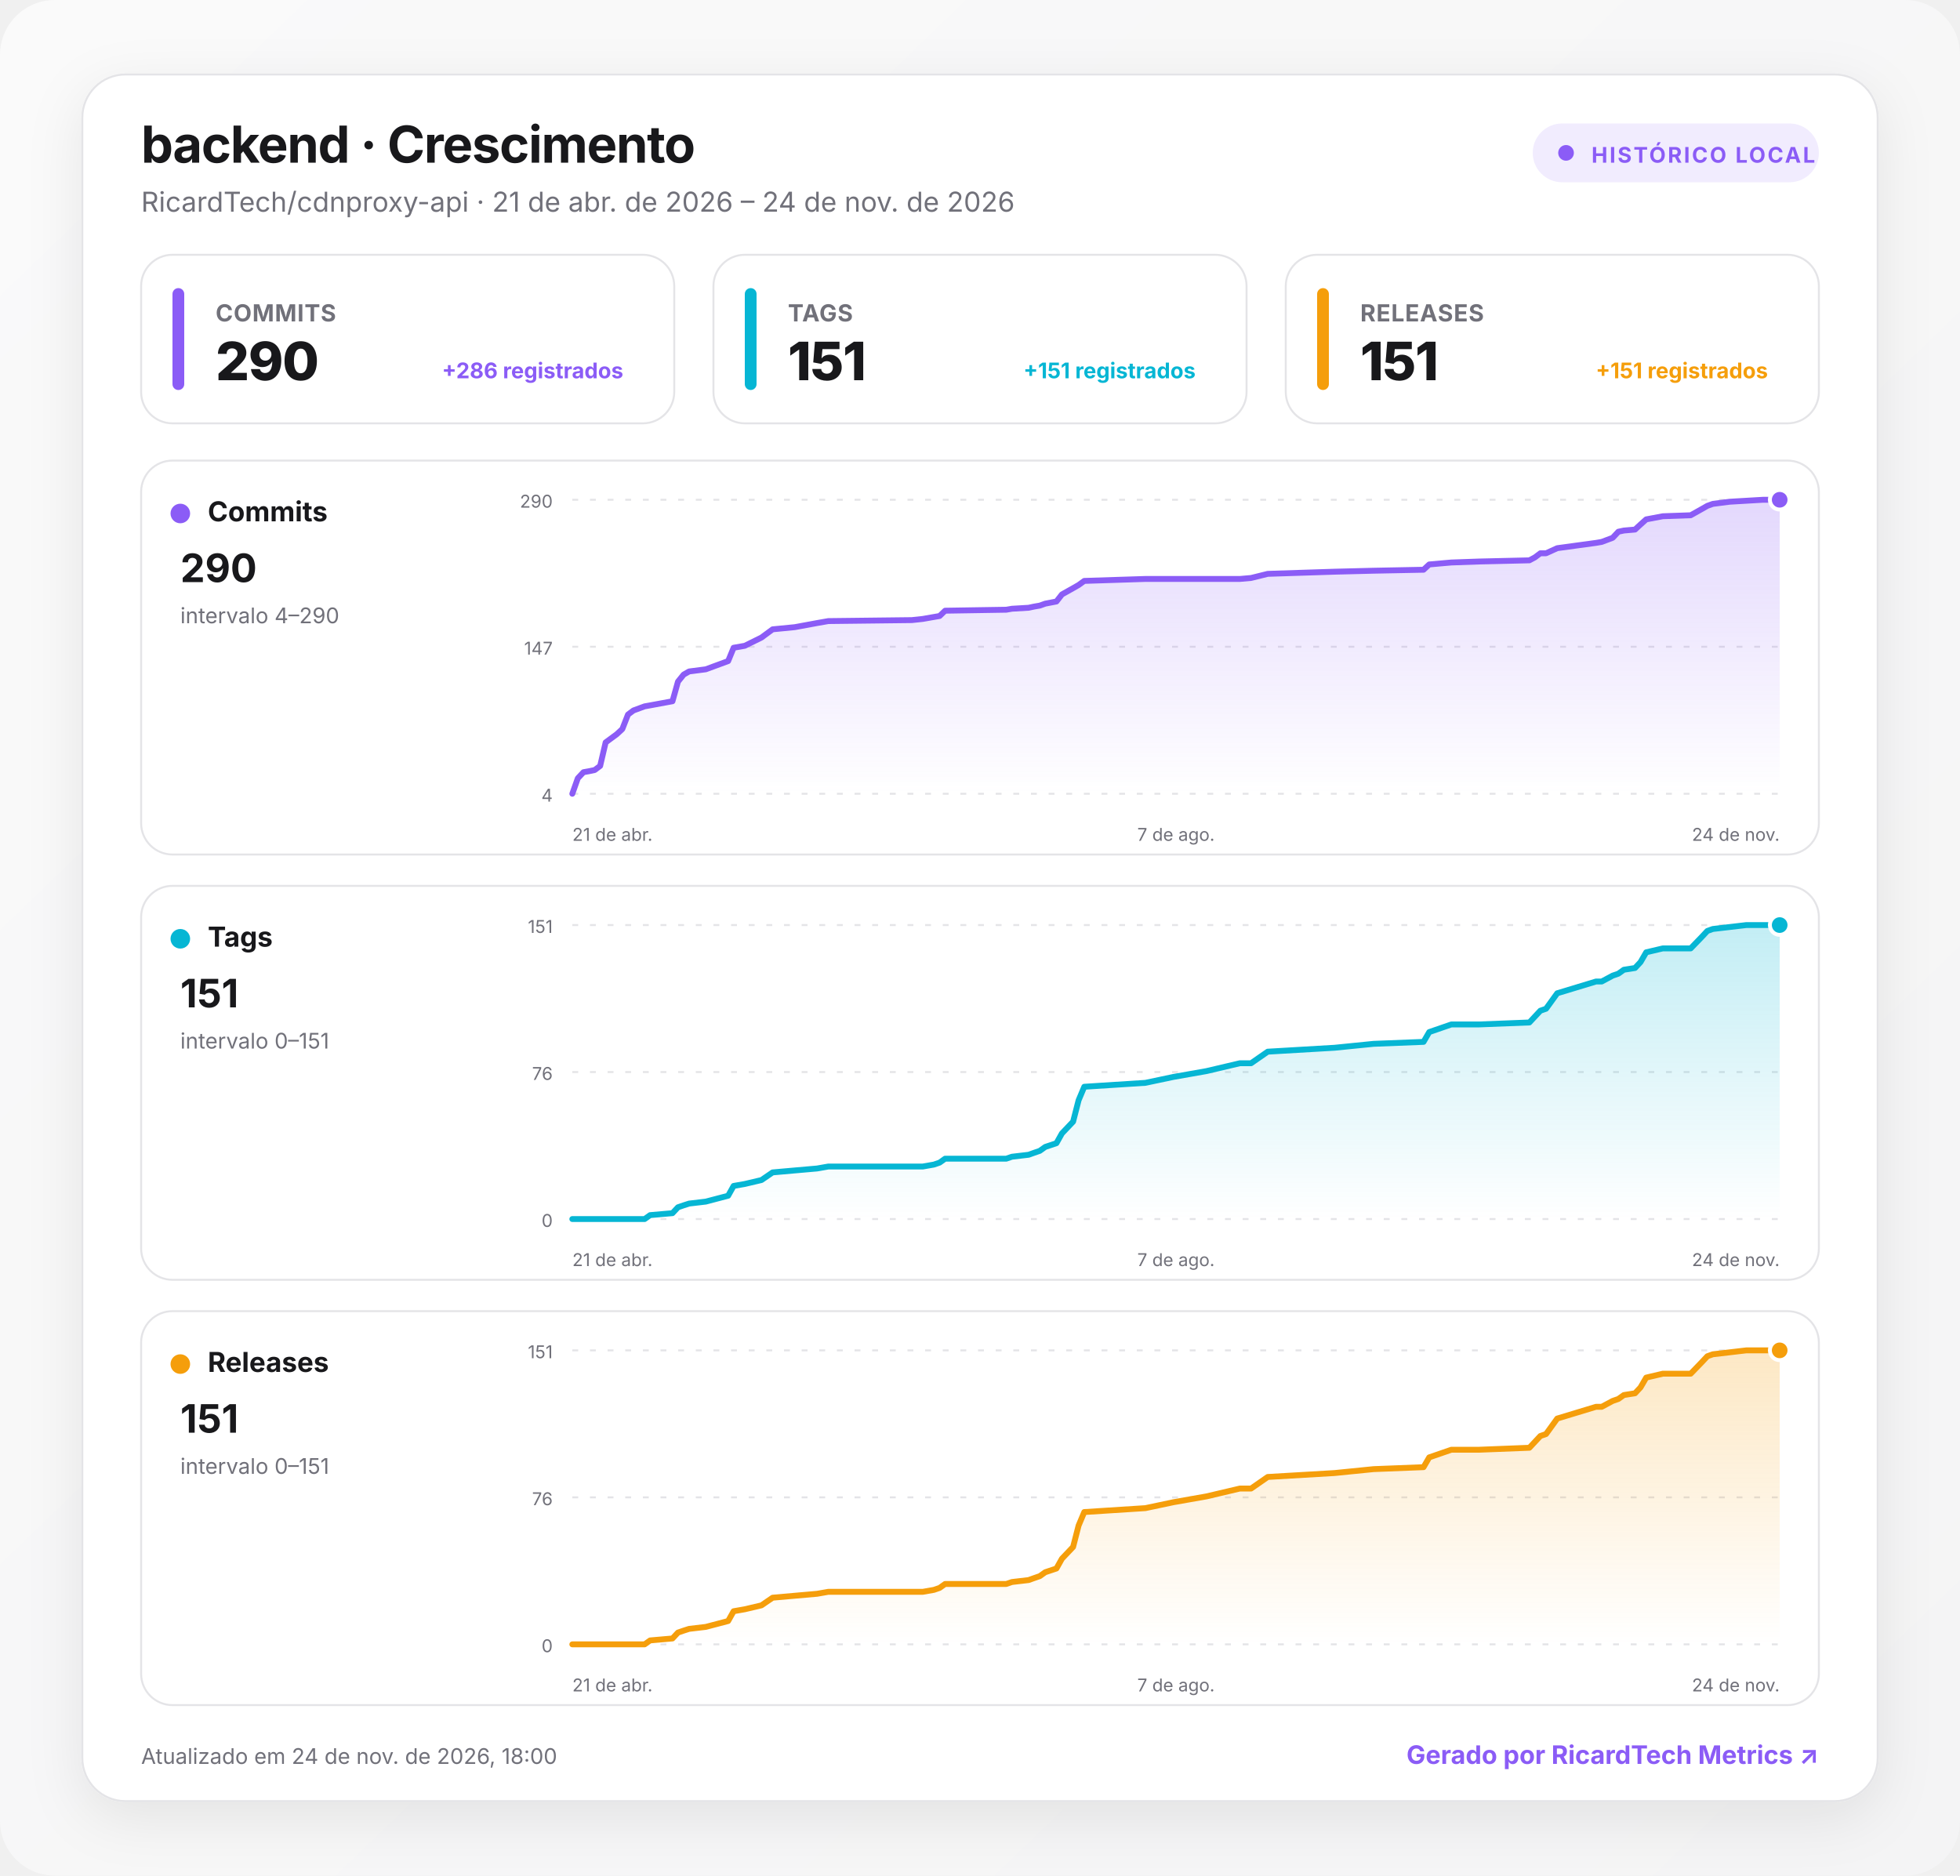
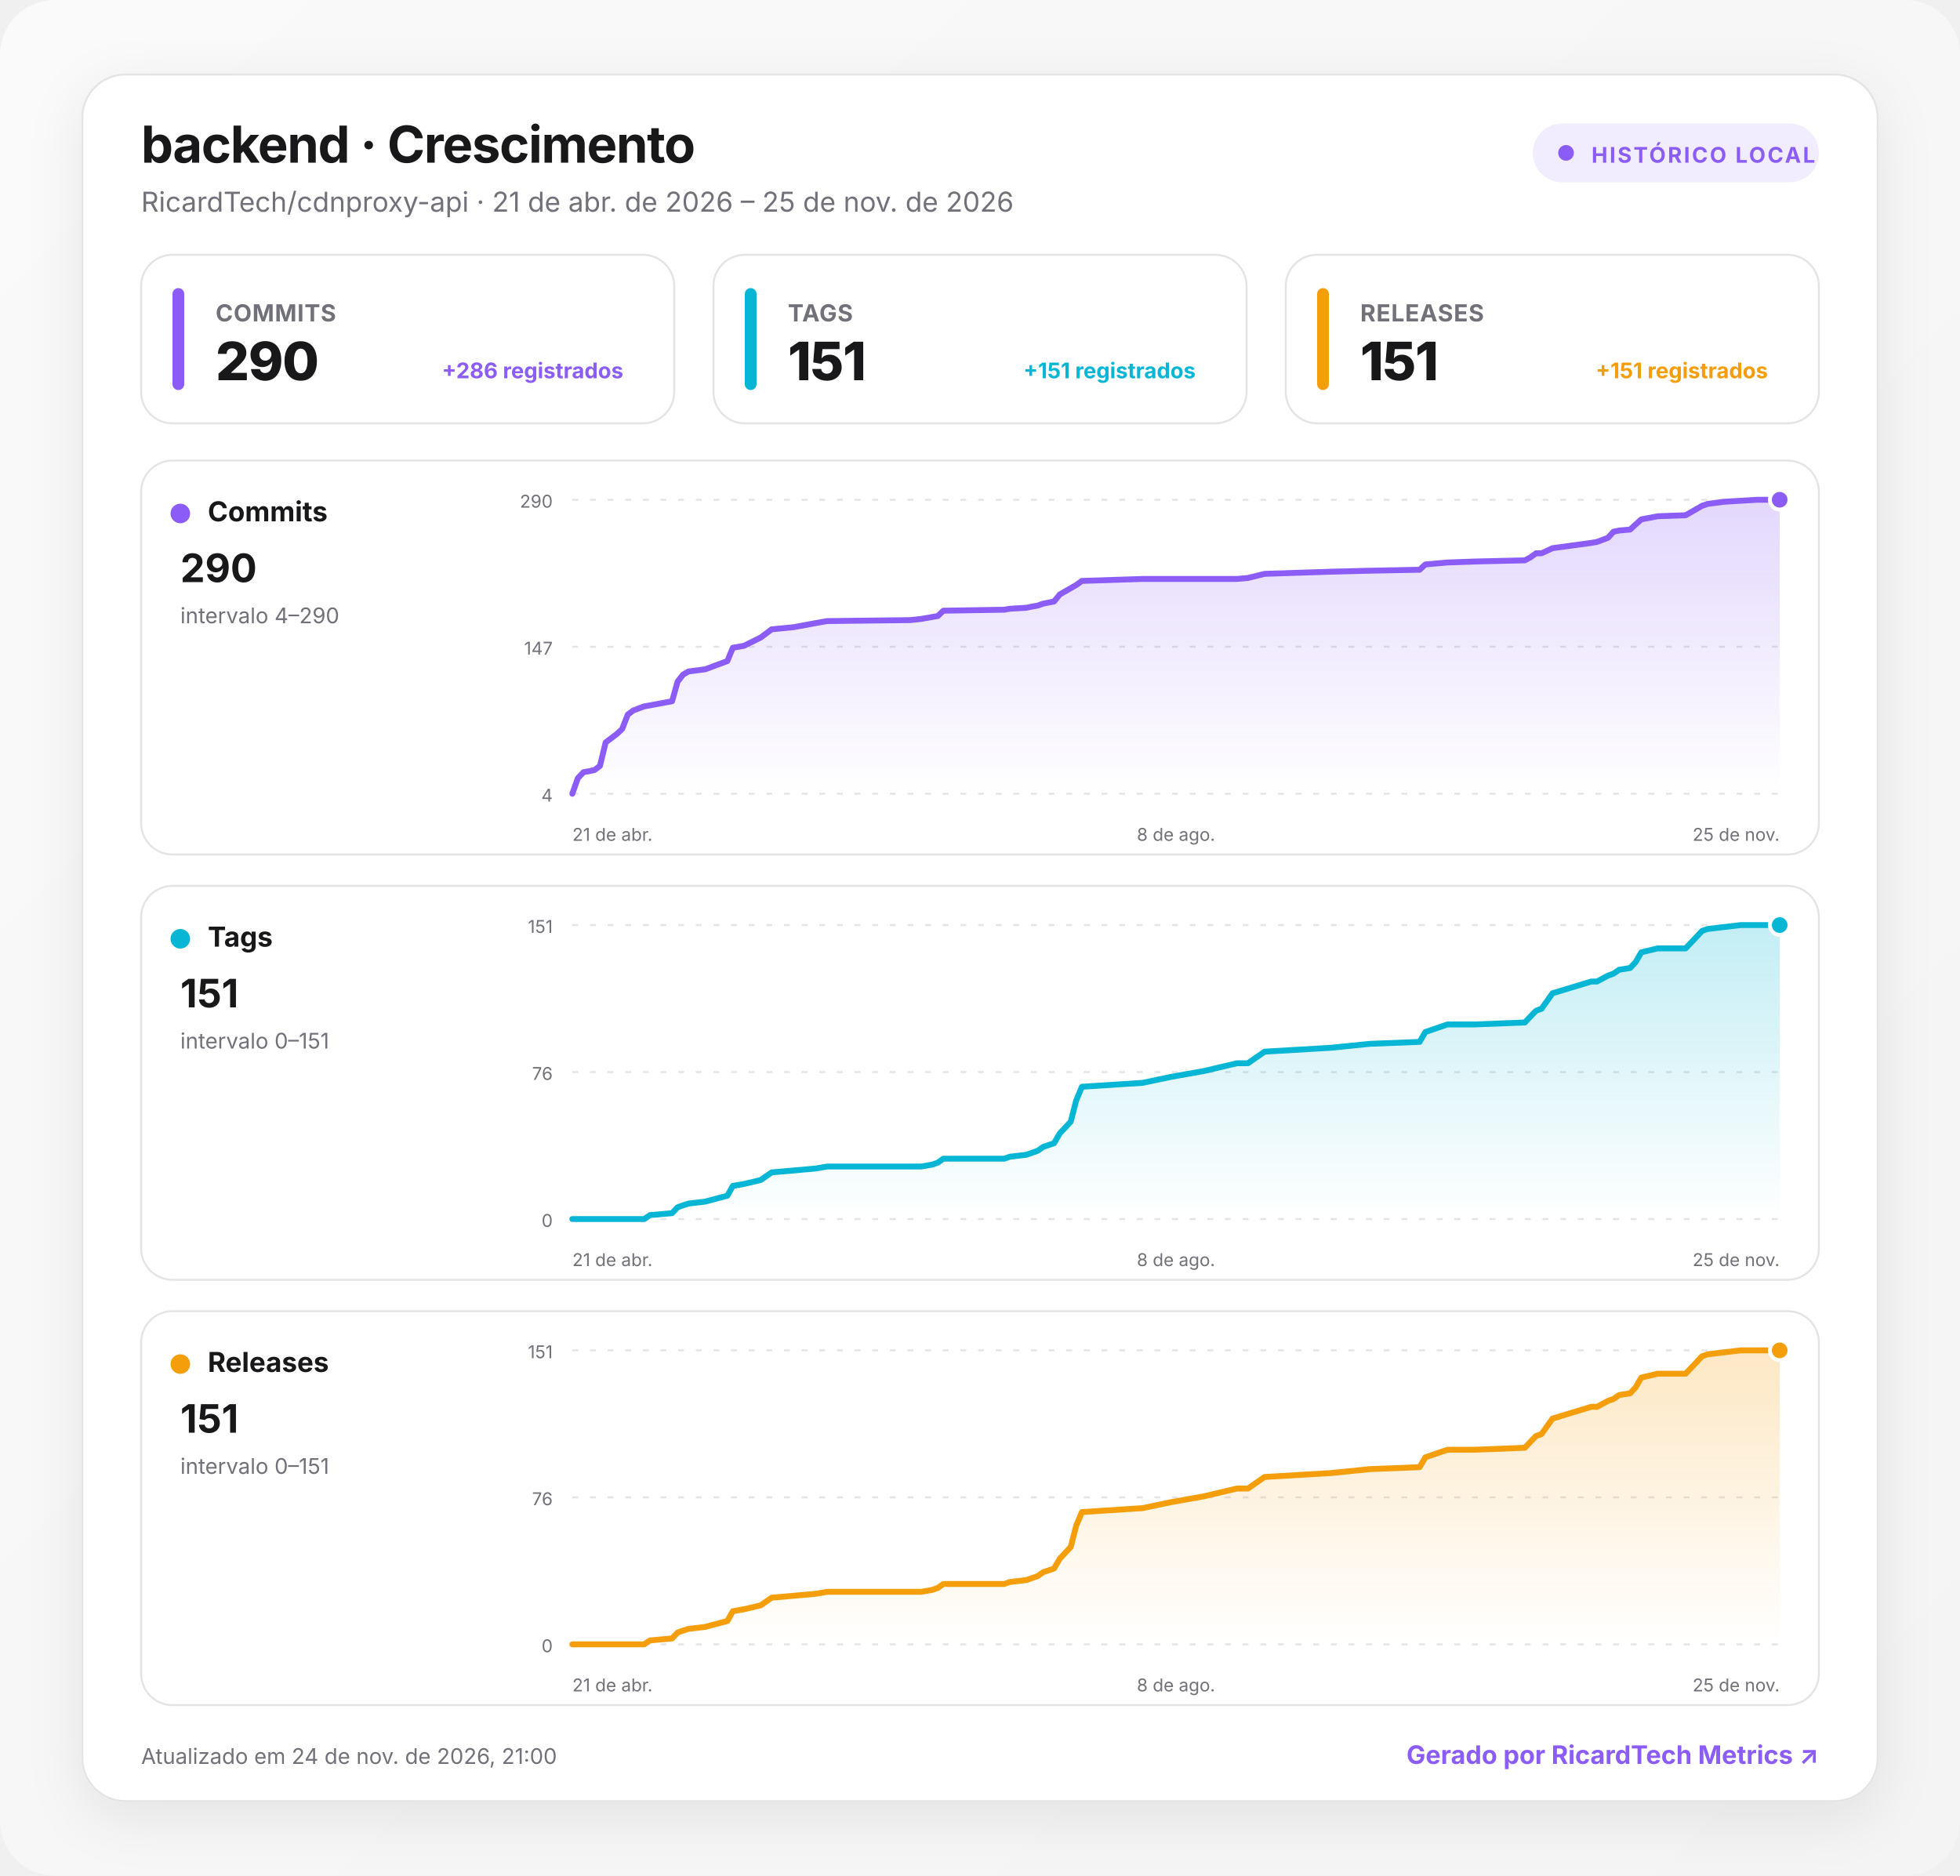
<svg xmlns="http://www.w3.org/2000/svg" width="1000" height="957" viewBox="0 0 1000 957" role="img" aria-labelledby="title desc">
  <defs>
    <linearGradient id="background" x1="0" y1="0" x2="1" y2="1">
      <stop offset="0" stop-color="#fafafa" />
      <stop offset="1" stop-color="#f4f4f5" />
    </linearGradient>
    <linearGradient id="fill-commits" x1="0" y1="0" x2="0" y2="1">
      <stop offset="0" stop-color="#8b5cf6" stop-opacity=".24" />
      <stop offset="1" stop-color="#8b5cf6" stop-opacity="0" />
    </linearGradient>
    <linearGradient id="fill-tags" x1="0" y1="0" x2="0" y2="1">
      <stop offset="0" stop-color="#06b6d4" stop-opacity=".24" />
      <stop offset="1" stop-color="#06b6d4" stop-opacity="0" />
    </linearGradient>
    <linearGradient id="fill-releases" x1="0" y1="0" x2="0" y2="1">
      <stop offset="0" stop-color="#f59e0b" stop-opacity=".24" />
      <stop offset="1" stop-color="#f59e0b" stop-opacity="0" />
    </linearGradient>
    <filter id="shadow" x="-10%" y="-10%" width="120%" height="130%">
      <feDropShadow dx="0" dy="8" stdDeviation="14" flood-color="#18181b" flood-opacity=".08" />
    </filter>
    <style>
      :root { color-scheme: light dark; }
      .bg { fill: url(#background); }
      .surface { fill: #ffffff; stroke: #e4e4e7; }
      .panel { fill: #ffffff; stroke: #e4e4e7; }
      .primary { fill: #18181b; }
      .secondary { fill: #71717a; }
      .grid { stroke: #e4e4e7; }
      text { font-family: Inter, ui-sans-serif, system-ui, -apple-system, BlinkMacSystemFont, "Segoe UI", Roboto, sans-serif; }
      @media (prefers-color-scheme: dark) {
        .bg { fill: #09090b; }
        .surface, .panel { fill: #111113; stroke: #27272a; }
        .primary { fill: #fafafa; }
        .secondary { fill: #a1a1aa; }
        .grid { stroke: #27272a; }
      }
    </style>
  </defs>
  <rect class="bg" width="1000" height="957" rx="28" />
  <g transform="translate(42 38)">
    <rect x="0" y="0" width="916" height="881" rx="22" class="surface" filter="url(#shadow)" />
    <text x="30" y="45" class="primary" font-size="26" font-weight="750" letter-spacing="-.5">backend · Crescimento</text>
-     <text x="30" y="70" class="secondary" font-size="14">RicardTech/cdnproxy-api · 21 de abr. de 2026 – 24 de nov. de 2026</text>
+     <text x="30" y="70" class="secondary" font-size="14">RicardTech/cdnproxy-api · 21 de abr. de 2026 – 25 de nov. de 2026</text>
    <g transform="translate(740 25)">
      <rect width="146" height="30" rx="15" fill="#8b5cf6" fill-opacity=".12" />
      <circle cx="17" cy="15" r="4" fill="#8b5cf6" />
      <text x="30" y="20" fill="#8b5cf6" font-size="11" font-weight="700" letter-spacing="1">HISTÓRICO LOCAL</text>
    </g>
    <g transform="translate(30 92)">
      <rect width="272" height="86" rx="16" class="panel" />
      <rect x="16" y="17" width="6" height="52" rx="3" fill="#8b5cf6" />
      <text x="38" y="34" class="secondary" font-size="12" font-weight="650" letter-spacing=".3">COMMITS</text>
      <text x="38" y="64" class="primary" font-size="27" font-weight="760" letter-spacing="-.5">290</text>
      <text x="246" y="63" text-anchor="end" fill="#8b5cf6" font-size="11" font-weight="650">+286 registrados</text>
    </g>
    <g transform="translate(322 92)">
      <rect width="272" height="86" rx="16" class="panel" />
      <rect x="16" y="17" width="6" height="52" rx="3" fill="#06b6d4" />
      <text x="38" y="34" class="secondary" font-size="12" font-weight="650" letter-spacing=".3">TAGS</text>
      <text x="38" y="64" class="primary" font-size="27" font-weight="760" letter-spacing="-.5">151</text>
      <text x="246" y="63" text-anchor="end" fill="#06b6d4" font-size="11" font-weight="650">+151 registrados</text>
    </g>
    <g transform="translate(614 92)">
      <rect width="272" height="86" rx="16" class="panel" />
      <rect x="16" y="17" width="6" height="52" rx="3" fill="#f59e0b" />
      <text x="38" y="34" class="secondary" font-size="12" font-weight="650" letter-spacing=".3">RELEASES</text>
      <text x="38" y="64" class="primary" font-size="27" font-weight="760" letter-spacing="-.5">151</text>
      <text x="246" y="63" text-anchor="end" fill="#f59e0b" font-size="11" font-weight="650">+151 registrados</text>
    </g>
    <g transform="translate(30 197)">
      <rect width="856" height="201" rx="16" class="panel" />
      <circle cx="20" cy="27" r="5" fill="#8b5cf6" />
      <text x="34" y="31" class="primary" font-size="14" font-weight="700">Commits</text>
      <text x="20" y="62" class="primary" font-size="20" font-weight="750">290</text>
      <text x="20" y="83" class="secondary" font-size="11">intervalo 4–290</text>
      <line x1="220" x2="836" y1="20" y2="20" class="grid" stroke-width="1" stroke-dasharray="3 6" />
      <text x="210" y="24" text-anchor="end" class="secondary" font-size="9">290</text>
      <line x1="220" x2="836" y1="95" y2="95" class="grid" stroke-width="1" stroke-dasharray="3 6" />
      <text x="210" y="99" text-anchor="end" class="secondary" font-size="9">147</text>
      <line x1="220" x2="836" y1="170" y2="170" class="grid" stroke-width="1" stroke-dasharray="3 6" />
      <text x="210" y="174" text-anchor="end" class="secondary" font-size="9">4</text>
-       <path d="M220 170 L222.8 162.1 L225.7 159 L228.5 158.5 L231.4 157.9 L234.2 155.8 L237 143.8 L242.7 139.6 L245.5 137 L248.4 129.6 L251.2 127.5 L256.9 125.4 L259.7 124.9 L271.1 122.8 L273.9 112.8 L276.8 109.2 L279.6 107.6 L288.1 106.5 L299.5 102.3 L302.3 95.5 L308 94.5 L316.5 90.3 L322.2 86.1 L333.5 85 L344.9 82.9 L350.6 81.9 L393.2 81.4 L398.8 80.8 L404.5 79.8 L407.4 79.3 L410.2 76.6 L441.4 76.1 L444.3 75.6 L452.8 75.1 L455.6 74.5 L458.5 74 L461.3 73 L467 71.9 L469.8 68.3 L475.5 65.1 L478.3 63.5 L481.2 61.4 L512.4 60.4 L526.6 60.4 L543.6 60.4 L560.6 60.4 L566.3 59.9 L574.8 57.8 L608.9 56.7 L628.8 56.2 L654.3 55.7 L657.2 53 L668.5 52 L682.7 51.5 L708.3 50.9 L711.1 49.4 L713.9 47.3 L716.8 47.3 L722.5 44.7 L742.3 42 L745.2 41.5 L750.8 39.4 L753.7 36.3 L756.5 35.7 L762.2 35.2 L765 32.6 L767.9 30 L776.4 28.4 L790.6 27.9 L796.3 24.7 L799.1 23.1 L801.9 22.1 L810.5 21 L819 20.5 L827.5 20 L836 20 L836 170 L220 170 Z" fill="url(#fill-commits)" />
-       <path d="M220 170 L222.8 162.1 L225.7 159 L228.5 158.5 L231.4 157.9 L234.2 155.8 L237 143.8 L242.7 139.6 L245.5 137 L248.4 129.6 L251.2 127.5 L256.9 125.4 L259.7 124.9 L271.1 122.8 L273.9 112.8 L276.8 109.2 L279.6 107.6 L288.1 106.5 L299.5 102.3 L302.3 95.5 L308 94.5 L316.5 90.3 L322.2 86.1 L333.5 85 L344.9 82.9 L350.6 81.9 L393.2 81.4 L398.8 80.8 L404.5 79.8 L407.4 79.3 L410.2 76.6 L441.4 76.1 L444.3 75.6 L452.8 75.1 L455.6 74.5 L458.5 74 L461.3 73 L467 71.9 L469.8 68.3 L475.5 65.1 L478.3 63.5 L481.2 61.4 L512.4 60.4 L526.6 60.4 L543.6 60.4 L560.6 60.4 L566.3 59.9 L574.8 57.8 L608.9 56.7 L628.8 56.2 L654.3 55.7 L657.2 53 L668.5 52 L682.7 51.5 L708.3 50.9 L711.1 49.4 L713.9 47.3 L716.8 47.3 L722.5 44.7 L742.3 42 L745.2 41.5 L750.8 39.4 L753.7 36.3 L756.5 35.7 L762.2 35.2 L765 32.6 L767.9 30 L776.4 28.4 L790.6 27.9 L796.3 24.7 L799.1 23.1 L801.9 22.1 L810.5 21 L819 20.5 L827.5 20 L836 20" fill="none" stroke="#8b5cf6" stroke-width="3" stroke-linecap="round" stroke-linejoin="round" />
+       <path d="M220 170 L222.8 162.1 L225.7 159 L228.5 158.5 L231.3 157.9 L234.1 155.8 L237 143.8 L242.6 139.6 L245.4 137 L248.3 129.6 L251.1 127.5 L256.7 125.4 L259.6 124.9 L270.9 122.8 L273.7 112.8 L276.5 109.2 L279.3 107.6 L287.8 106.5 L299.1 102.3 L301.9 95.5 L307.6 94.5 L316.1 90.3 L321.7 86.1 L333 85 L344.3 82.9 L350 81.9 L392.4 81.4 L398 80.8 L403.7 79.8 L406.5 79.3 L409.3 76.6 L440.4 76.1 L443.2 75.6 L451.7 75.1 L454.5 74.5 L457.4 74 L460.2 73 L465.8 71.9 L468.7 68.3 L474.3 65.1 L477.1 63.5 L480 61.4 L511 60.4 L525.2 60.4 L542.1 60.4 L559.1 60.4 L564.7 59.9 L573.2 57.8 L607.1 56.7 L626.9 56.2 L652.3 55.7 L655.2 53 L666.5 52 L680.6 51.5 L706 50.9 L708.8 49.4 L711.7 47.3 L714.5 47.3 L720.1 44.7 L739.9 42 L742.8 41.5 L748.4 39.4 L751.2 36.3 L754.1 35.7 L759.7 35.2 L762.5 32.6 L765.4 30 L773.8 28.4 L788 27.9 L793.6 24.7 L796.4 23.1 L799.3 22.1 L807.7 21 L816.2 20.5 L824.7 20 L836 20 L836 170 L220 170 Z" fill="url(#fill-commits)" />
+       <path d="M220 170 L222.8 162.1 L225.7 159 L228.5 158.5 L231.3 157.9 L234.1 155.8 L237 143.8 L242.6 139.6 L245.4 137 L248.3 129.6 L251.1 127.5 L256.7 125.4 L259.6 124.9 L270.9 122.8 L273.7 112.8 L276.5 109.2 L279.3 107.6 L287.8 106.5 L299.1 102.3 L301.9 95.5 L307.6 94.5 L316.1 90.3 L321.7 86.1 L333 85 L344.3 82.9 L350 81.9 L392.4 81.4 L398 80.8 L403.7 79.8 L406.5 79.3 L409.3 76.6 L440.4 76.1 L443.2 75.6 L451.7 75.1 L454.5 74.5 L457.4 74 L460.2 73 L465.8 71.9 L468.7 68.3 L474.3 65.1 L477.1 63.5 L480 61.4 L511 60.4 L525.2 60.4 L542.1 60.4 L559.1 60.4 L564.7 59.9 L573.2 57.8 L607.1 56.7 L626.9 56.2 L652.3 55.7 L655.2 53 L666.5 52 L680.6 51.5 L706 50.9 L708.8 49.4 L711.7 47.3 L714.5 47.3 L720.1 44.7 L739.9 42 L742.8 41.5 L748.4 39.4 L751.2 36.3 L754.1 35.7 L759.7 35.2 L762.5 32.6 L765.4 30 L773.8 28.4 L788 27.9 L793.6 24.7 L796.4 23.1 L799.3 22.1 L807.7 21 L816.2 20.5 L824.7 20 L836 20" fill="none" stroke="#8b5cf6" stroke-width="3" stroke-linecap="round" stroke-linejoin="round" />
      <circle cx="836" cy="20" r="5" fill="#8b5cf6" stroke="#fff" stroke-width="2" />
      <text x="220" y="194" text-anchor="start" class="secondary" font-size="9">21 de abr.</text>
-       <text x="528" y="194" text-anchor="middle" class="secondary" font-size="9">7 de ago.</text>
-       <text x="836" y="194" text-anchor="end" class="secondary" font-size="9">24 de nov.</text>
+       <text x="528" y="194" text-anchor="middle" class="secondary" font-size="9">8 de ago.</text>
+       <text x="836" y="194" text-anchor="end" class="secondary" font-size="9">25 de nov.</text>
    </g>
    <g transform="translate(30 414)">
      <rect width="856" height="201" rx="16" class="panel" />
      <circle cx="20" cy="27" r="5" fill="#06b6d4" />
      <text x="34" y="31" class="primary" font-size="14" font-weight="700">Tags</text>
      <text x="20" y="62" class="primary" font-size="20" font-weight="750">151</text>
      <text x="20" y="83" class="secondary" font-size="11">intervalo 0–151</text>
      <line x1="220" x2="836" y1="20" y2="20" class="grid" stroke-width="1" stroke-dasharray="3 6" />
      <text x="210" y="24" text-anchor="end" class="secondary" font-size="9">151</text>
      <line x1="220" x2="836" y1="95" y2="95" class="grid" stroke-width="1" stroke-dasharray="3 6" />
      <text x="210" y="99" text-anchor="end" class="secondary" font-size="9">76</text>
      <line x1="220" x2="836" y1="170" y2="170" class="grid" stroke-width="1" stroke-dasharray="3 6" />
      <text x="210" y="174" text-anchor="end" class="secondary" font-size="9">0</text>
-       <path d="M220 170 L222.8 170 L225.7 170 L228.5 170 L231.4 170 L234.2 170 L237 170 L242.7 170 L245.5 170 L248.4 170 L251.2 170 L256.9 170 L259.7 168 L271.1 167 L273.9 164 L276.8 163 L279.6 162.1 L288.1 161.1 L299.5 158.1 L302.3 153.1 L308 152.1 L316.5 150.1 L322.2 146.2 L333.5 145.2 L344.9 144.2 L350.6 143.2 L393.2 143.2 L398.8 143.2 L404.5 142.2 L407.4 141.2 L410.2 139.2 L441.4 139.2 L444.3 138.2 L452.8 137.2 L455.6 136.2 L458.5 135.2 L461.3 133.2 L467 131.3 L469.8 126.3 L475.5 120.3 L478.3 109.4 L481.2 102.5 L512.4 100.5 L526.6 97.5 L543.6 94.5 L560.6 90.5 L566.3 90.5 L574.8 84.6 L608.9 82.6 L628.8 80.6 L654.3 79.6 L657.2 74.6 L668.5 70.7 L682.7 70.7 L708.3 69.7 L711.1 66.7 L713.9 63.7 L716.8 62.7 L722.5 54.8 L742.3 48.8 L745.2 48.8 L750.8 45.8 L753.7 44.8 L756.5 42.8 L762.2 41.9 L765 38.9 L767.9 33.9 L776.4 31.9 L790.6 31.9 L796.3 26 L799.1 23 L801.9 22 L810.5 21 L819 20 L827.5 20 L836 20 L836 170 L220 170 Z" fill="url(#fill-tags)" />
-       <path d="M220 170 L222.8 170 L225.7 170 L228.5 170 L231.4 170 L234.2 170 L237 170 L242.7 170 L245.5 170 L248.4 170 L251.2 170 L256.9 170 L259.7 168 L271.1 167 L273.9 164 L276.8 163 L279.6 162.1 L288.1 161.1 L299.5 158.1 L302.3 153.1 L308 152.1 L316.5 150.1 L322.2 146.2 L333.5 145.2 L344.9 144.2 L350.6 143.2 L393.2 143.2 L398.8 143.2 L404.5 142.2 L407.4 141.2 L410.2 139.2 L441.4 139.2 L444.3 138.2 L452.8 137.2 L455.6 136.2 L458.5 135.2 L461.3 133.2 L467 131.3 L469.8 126.3 L475.5 120.3 L478.3 109.4 L481.2 102.5 L512.4 100.5 L526.6 97.5 L543.6 94.5 L560.6 90.5 L566.3 90.5 L574.8 84.6 L608.9 82.6 L628.8 80.6 L654.3 79.6 L657.2 74.6 L668.5 70.7 L682.7 70.7 L708.3 69.7 L711.1 66.7 L713.9 63.7 L716.8 62.7 L722.5 54.8 L742.3 48.8 L745.2 48.8 L750.8 45.8 L753.7 44.8 L756.5 42.8 L762.2 41.9 L765 38.9 L767.9 33.9 L776.4 31.9 L790.6 31.9 L796.3 26 L799.1 23 L801.9 22 L810.5 21 L819 20 L827.5 20 L836 20" fill="none" stroke="#06b6d4" stroke-width="3" stroke-linecap="round" stroke-linejoin="round" />
+       <path d="M220 170 L222.8 170 L225.7 170 L228.5 170 L231.3 170 L234.1 170 L237 170 L242.6 170 L245.4 170 L248.3 170 L251.1 170 L256.7 170 L259.6 168 L270.9 167 L273.7 164 L276.5 163 L279.3 162.1 L287.8 161.1 L299.1 158.1 L301.9 153.1 L307.6 152.1 L316.1 150.1 L321.7 146.2 L333 145.2 L344.3 144.2 L350 143.2 L392.4 143.2 L398 143.2 L403.7 142.2 L406.5 141.2 L409.3 139.2 L440.4 139.2 L443.2 138.2 L451.7 137.2 L454.5 136.2 L457.4 135.2 L460.2 133.2 L465.8 131.3 L468.7 126.3 L474.3 120.3 L477.1 109.4 L480 102.5 L511 100.5 L525.2 97.5 L542.1 94.5 L559.1 90.5 L564.7 90.5 L573.2 84.6 L607.1 82.6 L626.9 80.6 L652.3 79.6 L655.2 74.6 L666.5 70.7 L680.6 70.7 L706 69.7 L708.8 66.7 L711.7 63.7 L714.5 62.7 L720.1 54.8 L739.9 48.8 L742.8 48.8 L748.4 45.8 L751.2 44.8 L754.1 42.8 L759.7 41.9 L762.5 38.9 L765.4 33.9 L773.8 31.9 L788 31.9 L793.6 26 L796.4 23 L799.3 22 L807.7 21 L816.2 20 L824.7 20 L836 20 L836 170 L220 170 Z" fill="url(#fill-tags)" />
+       <path d="M220 170 L222.8 170 L225.7 170 L228.5 170 L231.3 170 L234.1 170 L237 170 L242.6 170 L245.4 170 L248.3 170 L251.1 170 L256.7 170 L259.6 168 L270.9 167 L273.7 164 L276.5 163 L279.3 162.1 L287.8 161.1 L299.1 158.1 L301.9 153.1 L307.6 152.1 L316.1 150.1 L321.7 146.2 L333 145.2 L344.3 144.2 L350 143.2 L392.4 143.2 L398 143.2 L403.7 142.2 L406.5 141.2 L409.3 139.2 L440.4 139.2 L443.2 138.2 L451.7 137.2 L454.5 136.2 L457.4 135.2 L460.2 133.2 L465.8 131.3 L468.7 126.3 L474.3 120.3 L477.1 109.4 L480 102.5 L511 100.5 L525.2 97.5 L542.1 94.5 L559.1 90.5 L564.7 90.5 L573.2 84.6 L607.1 82.6 L626.9 80.6 L652.3 79.6 L655.2 74.6 L666.5 70.7 L680.6 70.7 L706 69.7 L708.8 66.7 L711.7 63.7 L714.5 62.7 L720.1 54.8 L739.9 48.8 L742.8 48.8 L748.4 45.8 L751.2 44.8 L754.1 42.8 L759.7 41.9 L762.5 38.9 L765.4 33.9 L773.8 31.9 L788 31.9 L793.6 26 L796.4 23 L799.3 22 L807.7 21 L816.2 20 L824.7 20 L836 20" fill="none" stroke="#06b6d4" stroke-width="3" stroke-linecap="round" stroke-linejoin="round" />
      <circle cx="836" cy="20" r="5" fill="#06b6d4" stroke="#fff" stroke-width="2" />
      <text x="220" y="194" text-anchor="start" class="secondary" font-size="9">21 de abr.</text>
-       <text x="528" y="194" text-anchor="middle" class="secondary" font-size="9">7 de ago.</text>
-       <text x="836" y="194" text-anchor="end" class="secondary" font-size="9">24 de nov.</text>
+       <text x="528" y="194" text-anchor="middle" class="secondary" font-size="9">8 de ago.</text>
+       <text x="836" y="194" text-anchor="end" class="secondary" font-size="9">25 de nov.</text>
    </g>
    <g transform="translate(30 631)">
      <rect width="856" height="201" rx="16" class="panel" />
      <circle cx="20" cy="27" r="5" fill="#f59e0b" />
      <text x="34" y="31" class="primary" font-size="14" font-weight="700">Releases</text>
      <text x="20" y="62" class="primary" font-size="20" font-weight="750">151</text>
      <text x="20" y="83" class="secondary" font-size="11">intervalo 0–151</text>
      <line x1="220" x2="836" y1="20" y2="20" class="grid" stroke-width="1" stroke-dasharray="3 6" />
      <text x="210" y="24" text-anchor="end" class="secondary" font-size="9">151</text>
      <line x1="220" x2="836" y1="95" y2="95" class="grid" stroke-width="1" stroke-dasharray="3 6" />
      <text x="210" y="99" text-anchor="end" class="secondary" font-size="9">76</text>
      <line x1="220" x2="836" y1="170" y2="170" class="grid" stroke-width="1" stroke-dasharray="3 6" />
      <text x="210" y="174" text-anchor="end" class="secondary" font-size="9">0</text>
-       <path d="M220 170 L222.8 170 L225.7 170 L228.5 170 L231.4 170 L234.2 170 L237 170 L242.7 170 L245.5 170 L248.4 170 L251.2 170 L256.9 170 L259.7 168 L271.1 167 L273.9 164 L276.8 163 L279.6 162.1 L288.1 161.1 L299.5 158.1 L302.3 153.1 L308 152.1 L316.5 150.1 L322.2 146.2 L333.5 145.2 L344.9 144.2 L350.6 143.2 L393.2 143.2 L398.8 143.2 L404.5 142.2 L407.4 141.2 L410.2 139.2 L441.4 139.2 L444.3 138.2 L452.8 137.2 L455.6 136.2 L458.5 135.2 L461.3 133.2 L467 131.3 L469.8 126.3 L475.5 120.3 L478.3 109.4 L481.2 102.5 L512.4 100.5 L526.6 97.5 L543.6 94.5 L560.6 90.5 L566.3 90.5 L574.8 84.6 L608.9 82.6 L628.8 80.6 L654.3 79.6 L657.2 74.6 L668.5 70.7 L682.7 70.7 L708.3 69.7 L711.1 66.7 L713.9 63.7 L716.8 62.7 L722.5 54.8 L742.3 48.8 L745.2 48.8 L750.8 45.8 L753.7 44.8 L756.5 42.8 L762.2 41.9 L765 38.9 L767.9 33.9 L776.4 31.9 L790.6 31.9 L796.3 26 L799.1 23 L801.9 22 L810.5 21 L819 20 L827.5 20 L836 20 L836 170 L220 170 Z" fill="url(#fill-releases)" />
-       <path d="M220 170 L222.8 170 L225.7 170 L228.5 170 L231.4 170 L234.2 170 L237 170 L242.7 170 L245.5 170 L248.4 170 L251.2 170 L256.9 170 L259.7 168 L271.1 167 L273.9 164 L276.8 163 L279.6 162.1 L288.1 161.1 L299.5 158.1 L302.3 153.1 L308 152.1 L316.5 150.1 L322.2 146.2 L333.5 145.2 L344.9 144.2 L350.6 143.2 L393.2 143.2 L398.8 143.2 L404.5 142.2 L407.4 141.2 L410.2 139.2 L441.4 139.2 L444.3 138.2 L452.8 137.2 L455.6 136.2 L458.5 135.2 L461.3 133.2 L467 131.3 L469.8 126.3 L475.5 120.3 L478.3 109.4 L481.2 102.5 L512.4 100.5 L526.6 97.5 L543.6 94.5 L560.6 90.5 L566.3 90.5 L574.8 84.6 L608.9 82.6 L628.8 80.6 L654.3 79.6 L657.2 74.6 L668.5 70.7 L682.7 70.7 L708.3 69.7 L711.1 66.7 L713.9 63.7 L716.8 62.7 L722.5 54.8 L742.3 48.8 L745.2 48.8 L750.8 45.8 L753.7 44.8 L756.5 42.8 L762.2 41.9 L765 38.9 L767.9 33.9 L776.4 31.9 L790.6 31.9 L796.3 26 L799.1 23 L801.9 22 L810.5 21 L819 20 L827.5 20 L836 20" fill="none" stroke="#f59e0b" stroke-width="3" stroke-linecap="round" stroke-linejoin="round" />
+       <path d="M220 170 L222.8 170 L225.7 170 L228.5 170 L231.3 170 L234.1 170 L237 170 L242.6 170 L245.4 170 L248.3 170 L251.1 170 L256.7 170 L259.6 168 L270.9 167 L273.7 164 L276.5 163 L279.3 162.1 L287.8 161.1 L299.1 158.1 L301.9 153.1 L307.6 152.1 L316.1 150.1 L321.7 146.2 L333 145.2 L344.3 144.2 L350 143.2 L392.4 143.2 L398 143.2 L403.7 142.2 L406.5 141.2 L409.3 139.2 L440.4 139.2 L443.2 138.2 L451.7 137.2 L454.5 136.2 L457.4 135.2 L460.2 133.2 L465.8 131.3 L468.7 126.3 L474.3 120.3 L477.1 109.4 L480 102.5 L511 100.5 L525.2 97.5 L542.1 94.5 L559.1 90.5 L564.7 90.5 L573.2 84.6 L607.1 82.6 L626.9 80.6 L652.3 79.6 L655.2 74.6 L666.5 70.7 L680.6 70.7 L706 69.7 L708.8 66.7 L711.7 63.7 L714.5 62.7 L720.1 54.8 L739.9 48.8 L742.8 48.8 L748.4 45.8 L751.2 44.8 L754.1 42.8 L759.7 41.9 L762.5 38.9 L765.4 33.9 L773.8 31.9 L788 31.9 L793.6 26 L796.4 23 L799.3 22 L807.7 21 L816.2 20 L824.7 20 L836 20 L836 170 L220 170 Z" fill="url(#fill-releases)" />
+       <path d="M220 170 L222.8 170 L225.7 170 L228.5 170 L231.3 170 L234.1 170 L237 170 L242.6 170 L245.4 170 L248.3 170 L251.1 170 L256.7 170 L259.6 168 L270.9 167 L273.7 164 L276.5 163 L279.3 162.1 L287.8 161.1 L299.1 158.1 L301.9 153.1 L307.6 152.1 L316.1 150.1 L321.7 146.2 L333 145.2 L344.3 144.2 L350 143.2 L392.4 143.2 L398 143.2 L403.7 142.2 L406.5 141.2 L409.3 139.2 L440.4 139.2 L443.2 138.2 L451.7 137.2 L454.5 136.2 L457.4 135.2 L460.2 133.2 L465.8 131.3 L468.7 126.3 L474.3 120.3 L477.1 109.4 L480 102.5 L511 100.5 L525.2 97.5 L542.1 94.5 L559.1 90.5 L564.7 90.5 L573.2 84.6 L607.1 82.6 L626.9 80.6 L652.3 79.6 L655.2 74.6 L666.5 70.7 L680.6 70.7 L706 69.7 L708.8 66.7 L711.7 63.7 L714.5 62.7 L720.1 54.8 L739.9 48.8 L742.8 48.8 L748.4 45.8 L751.2 44.8 L754.1 42.8 L759.7 41.9 L762.5 38.9 L765.4 33.9 L773.8 31.9 L788 31.9 L793.6 26 L796.4 23 L799.3 22 L807.7 21 L816.2 20 L824.7 20 L836 20" fill="none" stroke="#f59e0b" stroke-width="3" stroke-linecap="round" stroke-linejoin="round" />
      <circle cx="836" cy="20" r="5" fill="#f59e0b" stroke="#fff" stroke-width="2" />
      <text x="220" y="194" text-anchor="start" class="secondary" font-size="9">21 de abr.</text>
-       <text x="528" y="194" text-anchor="middle" class="secondary" font-size="9">7 de ago.</text>
-       <text x="836" y="194" text-anchor="end" class="secondary" font-size="9">24 de nov.</text>
+       <text x="528" y="194" text-anchor="middle" class="secondary" font-size="9">8 de ago.</text>
+       <text x="836" y="194" text-anchor="end" class="secondary" font-size="9">25 de nov.</text>
    </g>
-     <text x="30" y="862" class="secondary" font-size="11">Atualizado em 24 de nov. de 2026, 18:00</text>
+     <text x="30" y="862" class="secondary" font-size="11">Atualizado em 24 de nov. de 2026, 21:00</text>
    <a href="https://git.ricardtech.top/RicardTech/ricardtech-metrics" target="_blank" aria-label="Abrir projeto RicardTech Metrics">
      <text x="886" y="862" fill="#8b5cf6" text-anchor="end" font-size="13" font-weight="700">Gerado por RicardTech Metrics ↗</text>
    </a>
  </g>
</svg>
